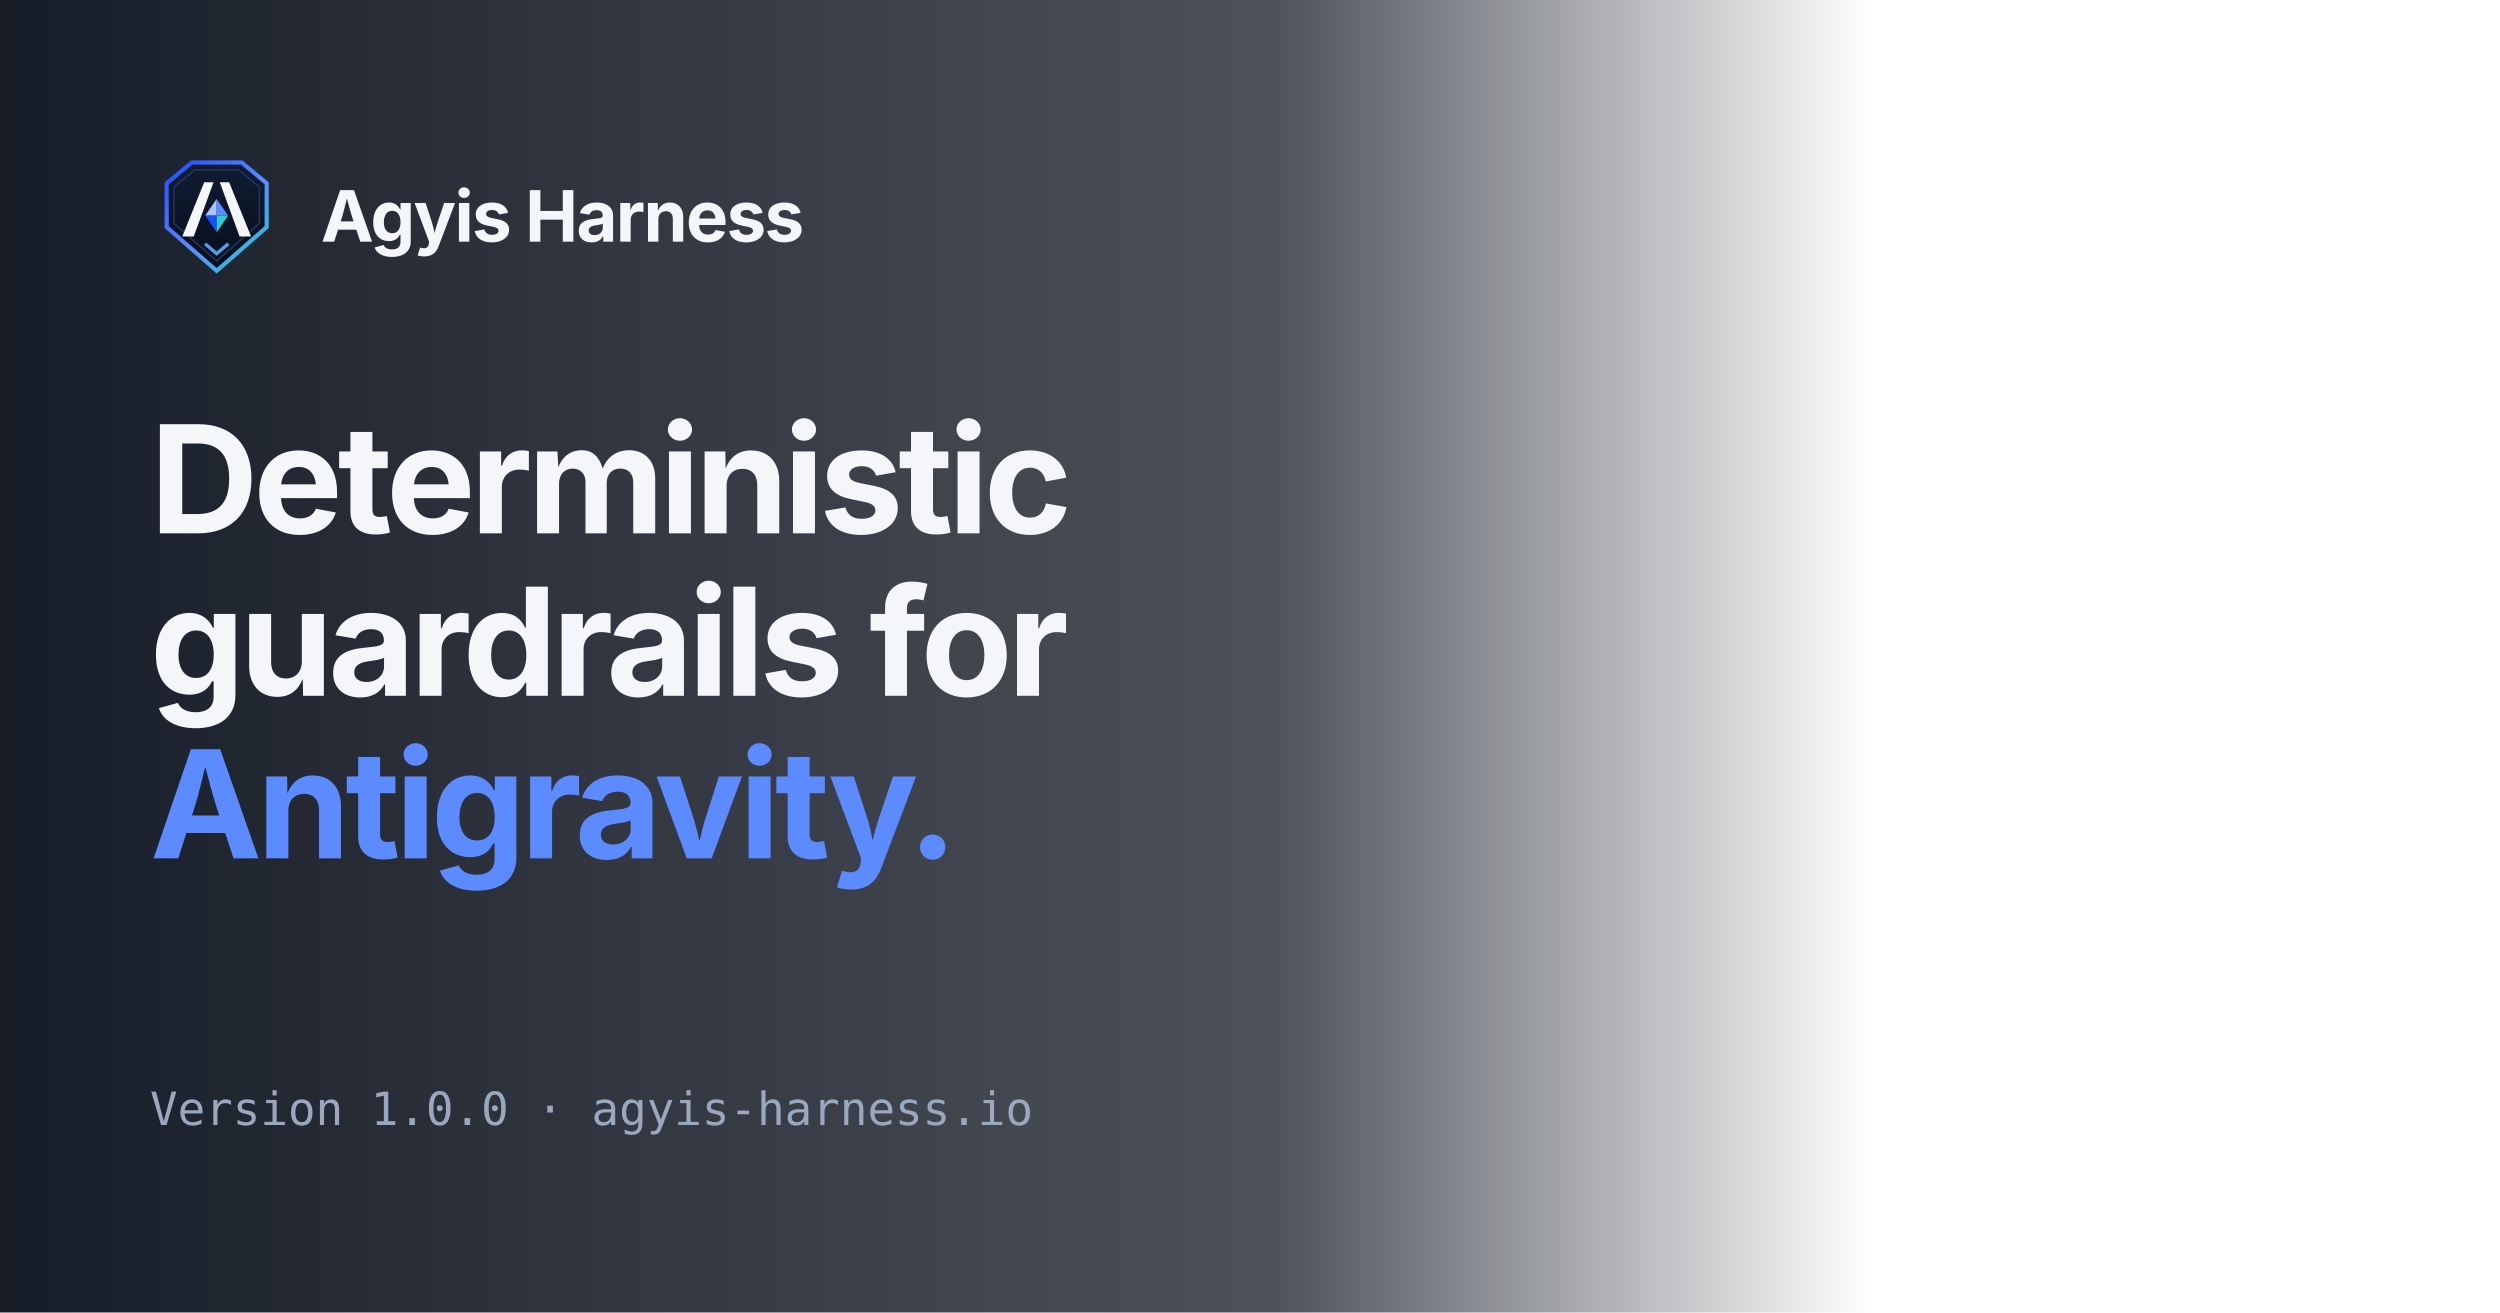
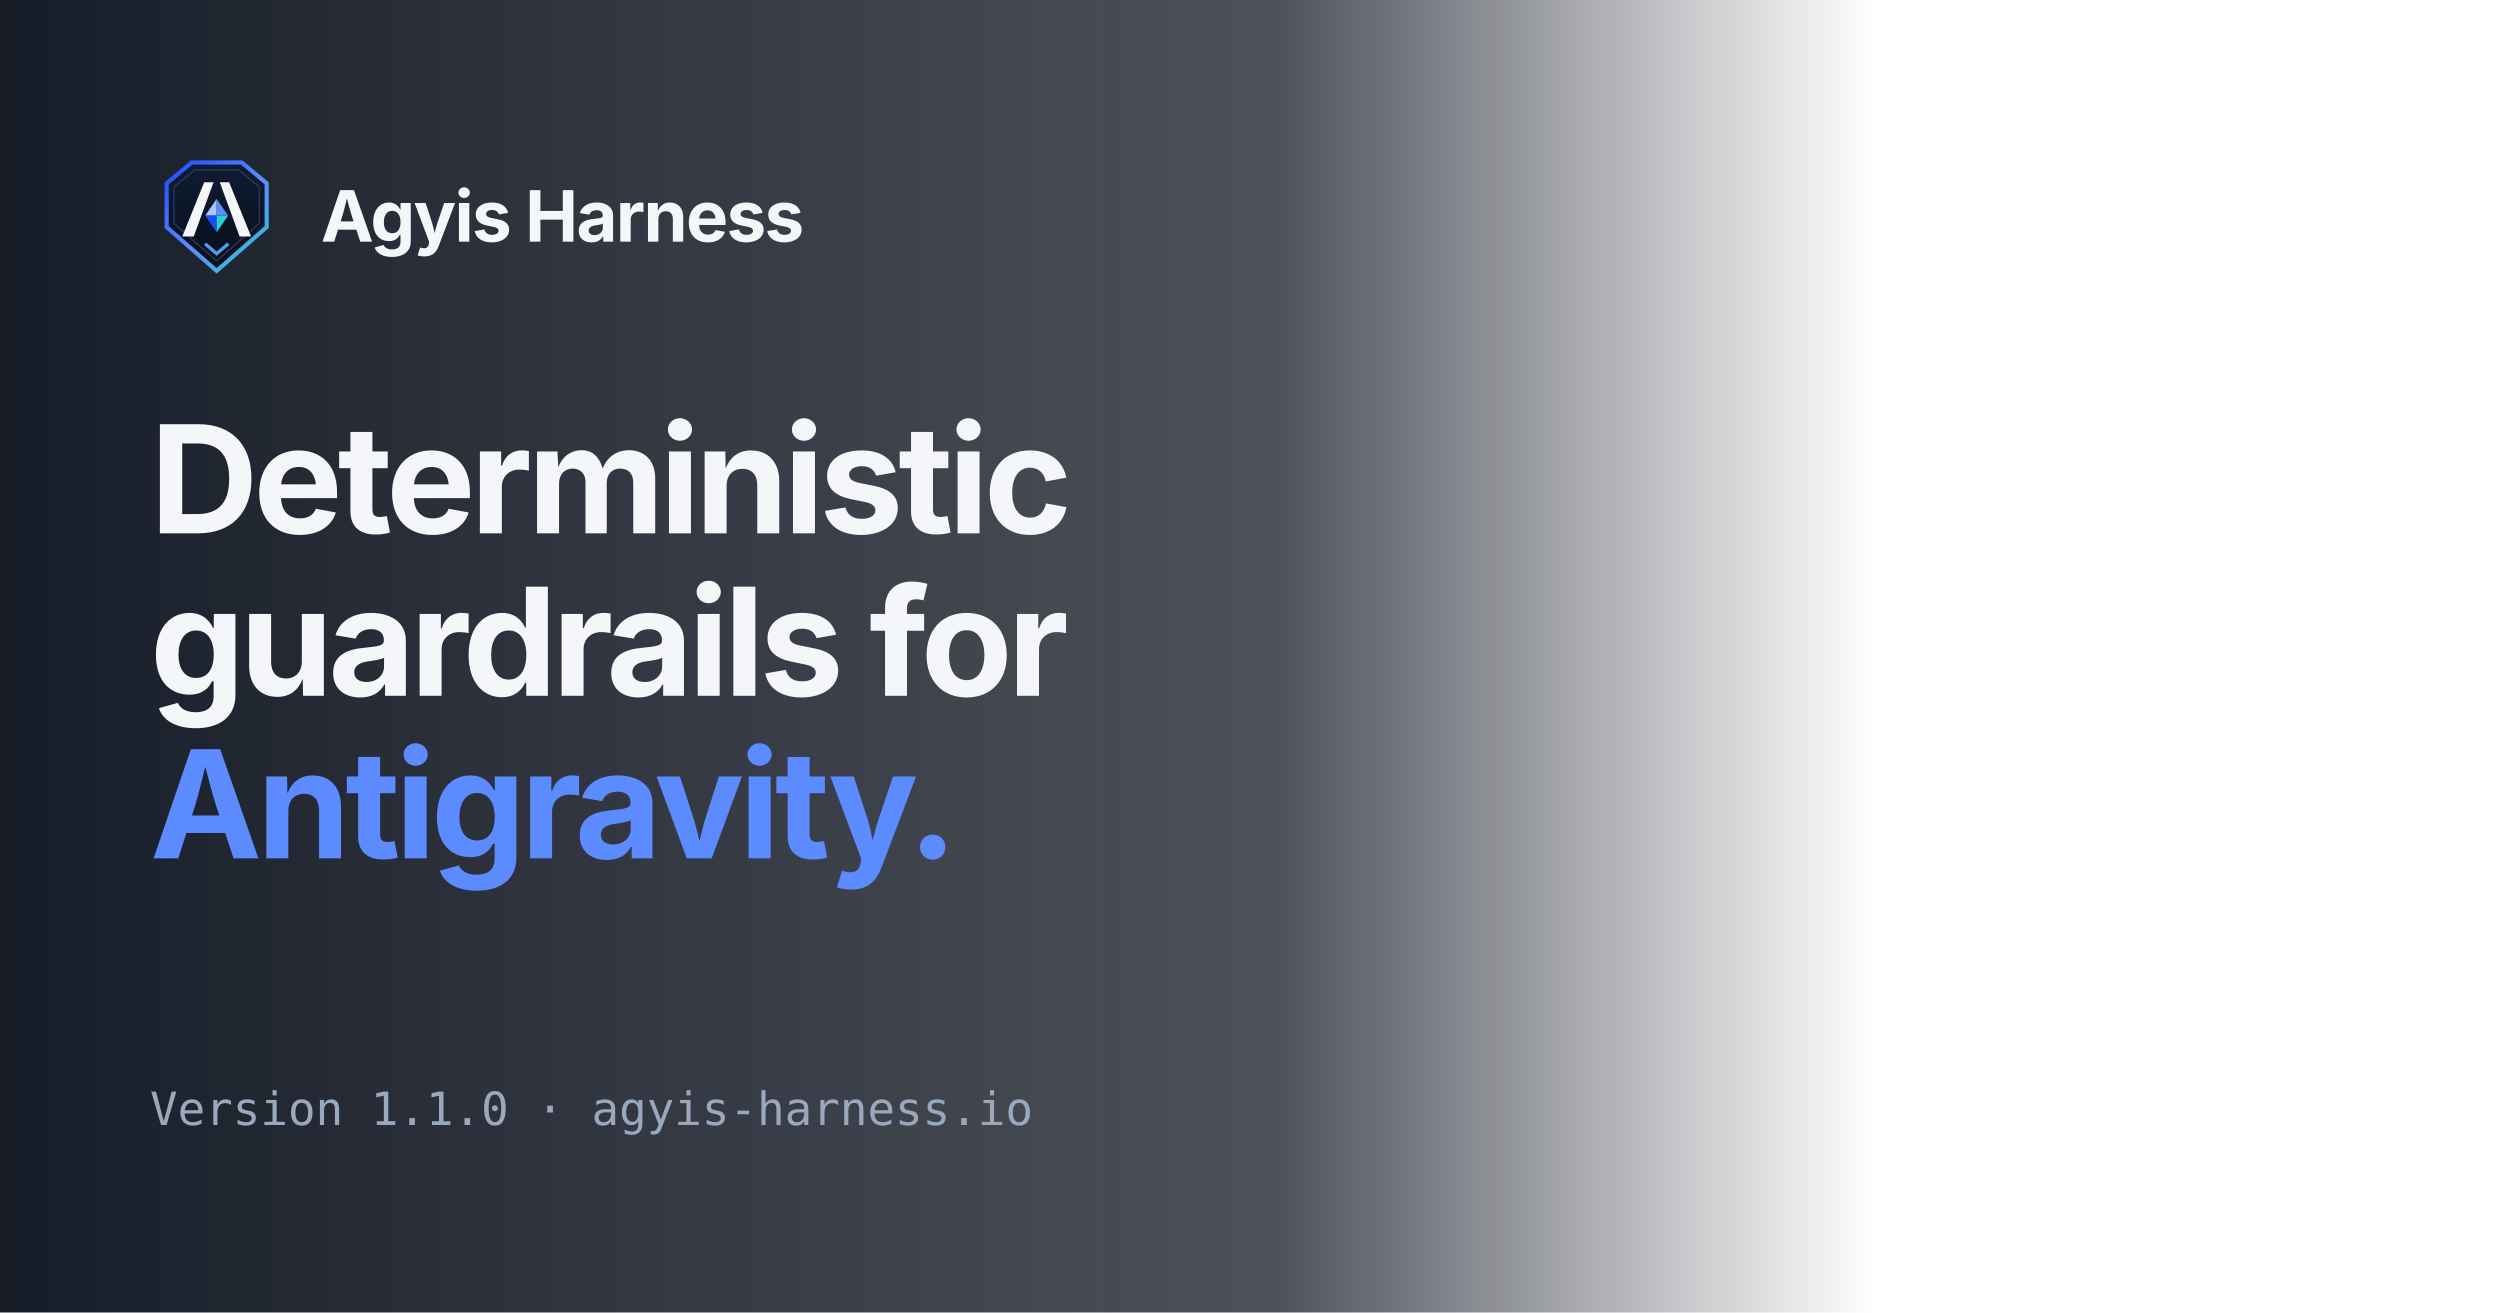
<svg xmlns="http://www.w3.org/2000/svg" viewBox="0 0 1200 630" width="1200" height="630">
  <defs>
    <linearGradient id="og-scrim" x1="0" y1="315" x2="900" y2="315" gradientUnits="userSpaceOnUse">
      <stop offset="0%" stop-color="#080E1A" stop-opacity="0.94" />
      <stop offset="68%" stop-color="#080E1A" stop-opacity="0.72" />
      <stop offset="100%" stop-color="#080E1A" stop-opacity="0" />
    </linearGradient>
    <linearGradient id="og-mark-edge" x1="16" y1="12" x2="112" y2="116" gradientUnits="userSpaceOnUse">
      <stop offset="0%" stop-color="#1B4DFF" />
      <stop offset="52%" stop-color="#5C8AFF" />
      <stop offset="100%" stop-color="#26D0CE" />
    </linearGradient>
    <linearGradient id="og-mark-body" x1="64" y1="12" x2="64" y2="116" gradientUnits="userSpaceOnUse">
      <stop offset="0%" stop-color="#101C33" />
      <stop offset="100%" stop-color="#080E1A" />
    </linearGradient>
  </defs>
  <rect x="0" y="0" width="900" height="630" fill="url(#og-scrim)" />
  <g transform="translate(72, 72) scale(0.5)">
    <path d="M40 12 L88 12 L112 32 L112 74 L64 116 L16 74 L16 32 Z" fill="url(#og-mark-body)" stroke="url(#og-mark-edge)" stroke-width="4" stroke-linejoin="miter" />
    <path d="M43 19 L85 19 L105 35.5 L105 70.5 L64 106.5 L23 70.5 L23 35.5 Z" fill="none" stroke="#233659" stroke-width="1.5" />
    <polygon points="31,83 52,31 61,31 42,83" fill="#F4F6FA" />
    <polygon points="97,83 76,31 67,31 86,83" fill="#F4F6FA" />
    <polygon points="64,47 64,63 53,63" fill="#A8C5FF" />
    <polygon points="64,47 75,63 64,63" fill="#5C8AFF" />
    <polygon points="53,63 64,63 64,79" fill="#1B4DFF" />
    <polygon points="64,63 75,63 64,79" fill="#26D0CE" />
    <path d="M54 91 L64 99.5 L74 91" fill="none" stroke="url(#og-mark-edge)" stroke-width="3.2" stroke-linecap="square" stroke-linejoin="miter" />
  </g>
  <text x="154" y="116" fill="#F4F6FA" font-family="Instrument Sans, Inter, system-ui, -apple-system, sans-serif" font-size="34" font-weight="700" letter-spacing="-0.8">Agyis Harness</text>
  <text x="72" y="256" fill="#F4F6FA" font-family="Instrument Sans, Inter, system-ui, -apple-system, sans-serif" font-size="72" font-weight="700" letter-spacing="-2.4">Deterministic</text>
  <text x="72" y="334" fill="#F4F6FA" font-family="Instrument Sans, Inter, system-ui, -apple-system, sans-serif" font-size="72" font-weight="700" letter-spacing="-2.4">guardrails for</text>
  <text x="72" y="412" fill="#5C8AFF" font-family="Instrument Sans, Inter, system-ui, -apple-system, sans-serif" font-size="72" font-weight="700" letter-spacing="-2.4">Antigravity.</text>
-   <text x="72" y="540" fill="#9AA8BE" font-family="JetBrains Mono, monospace" font-size="22" font-weight="500">Version 1.0.0  ·  agyis-harness.io</text>
+   <text x="72" y="540" fill="#9AA8BE" font-family="JetBrains Mono, monospace" font-size="22" font-weight="500">Version 1.1.0  ·  agyis-harness.io</text>
</svg>
